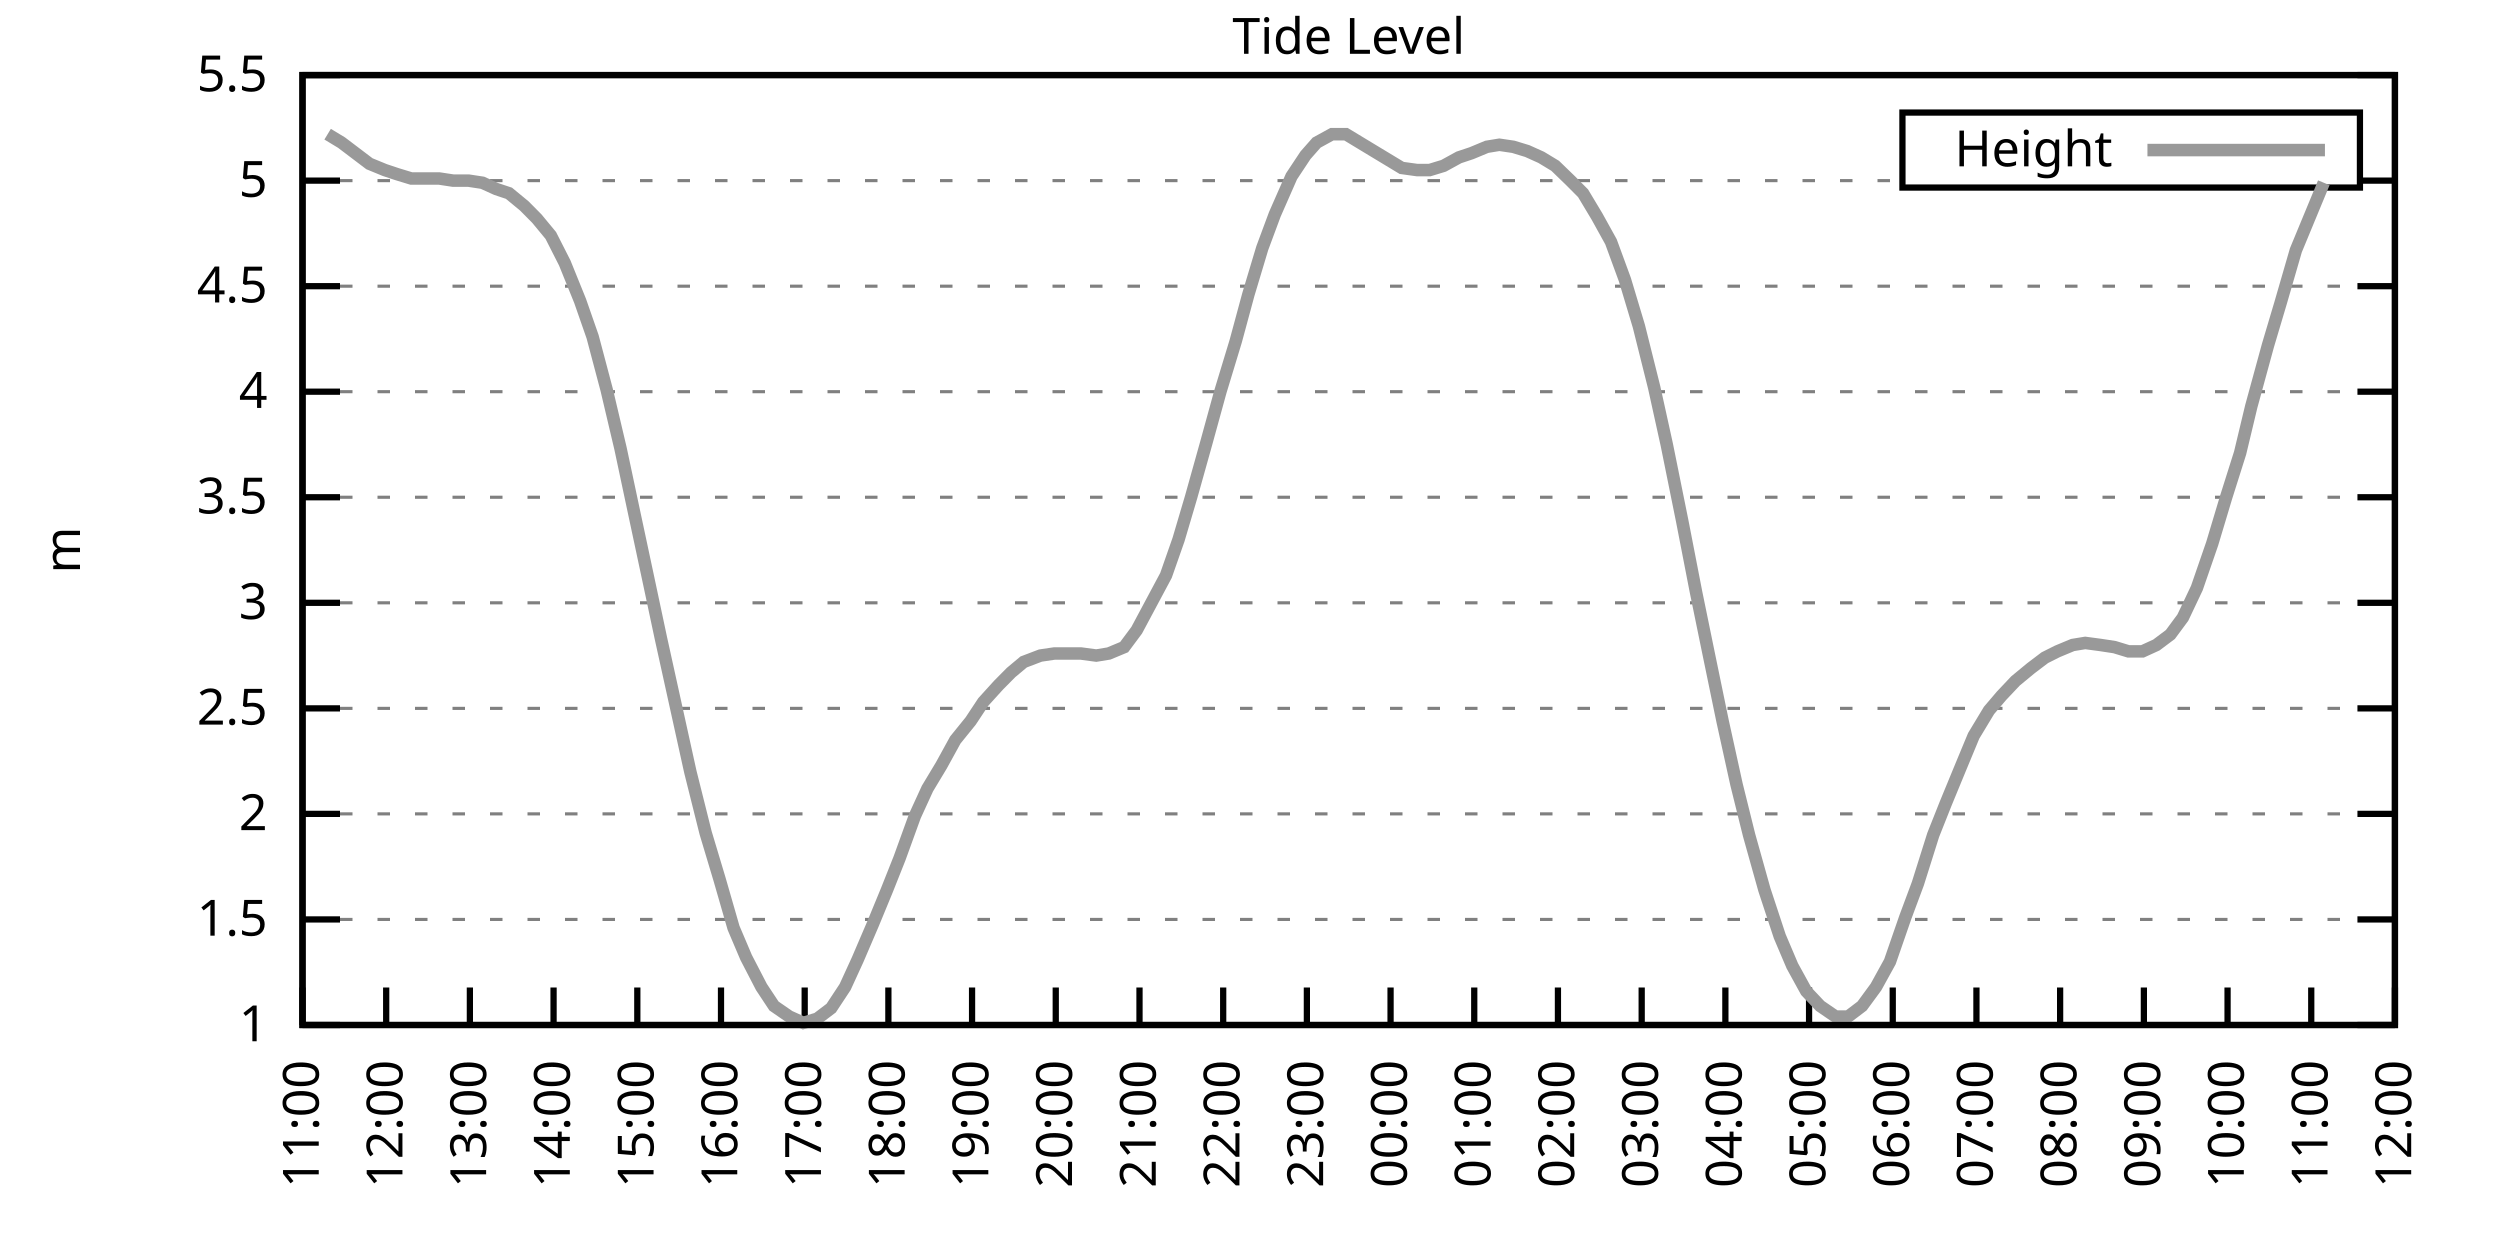
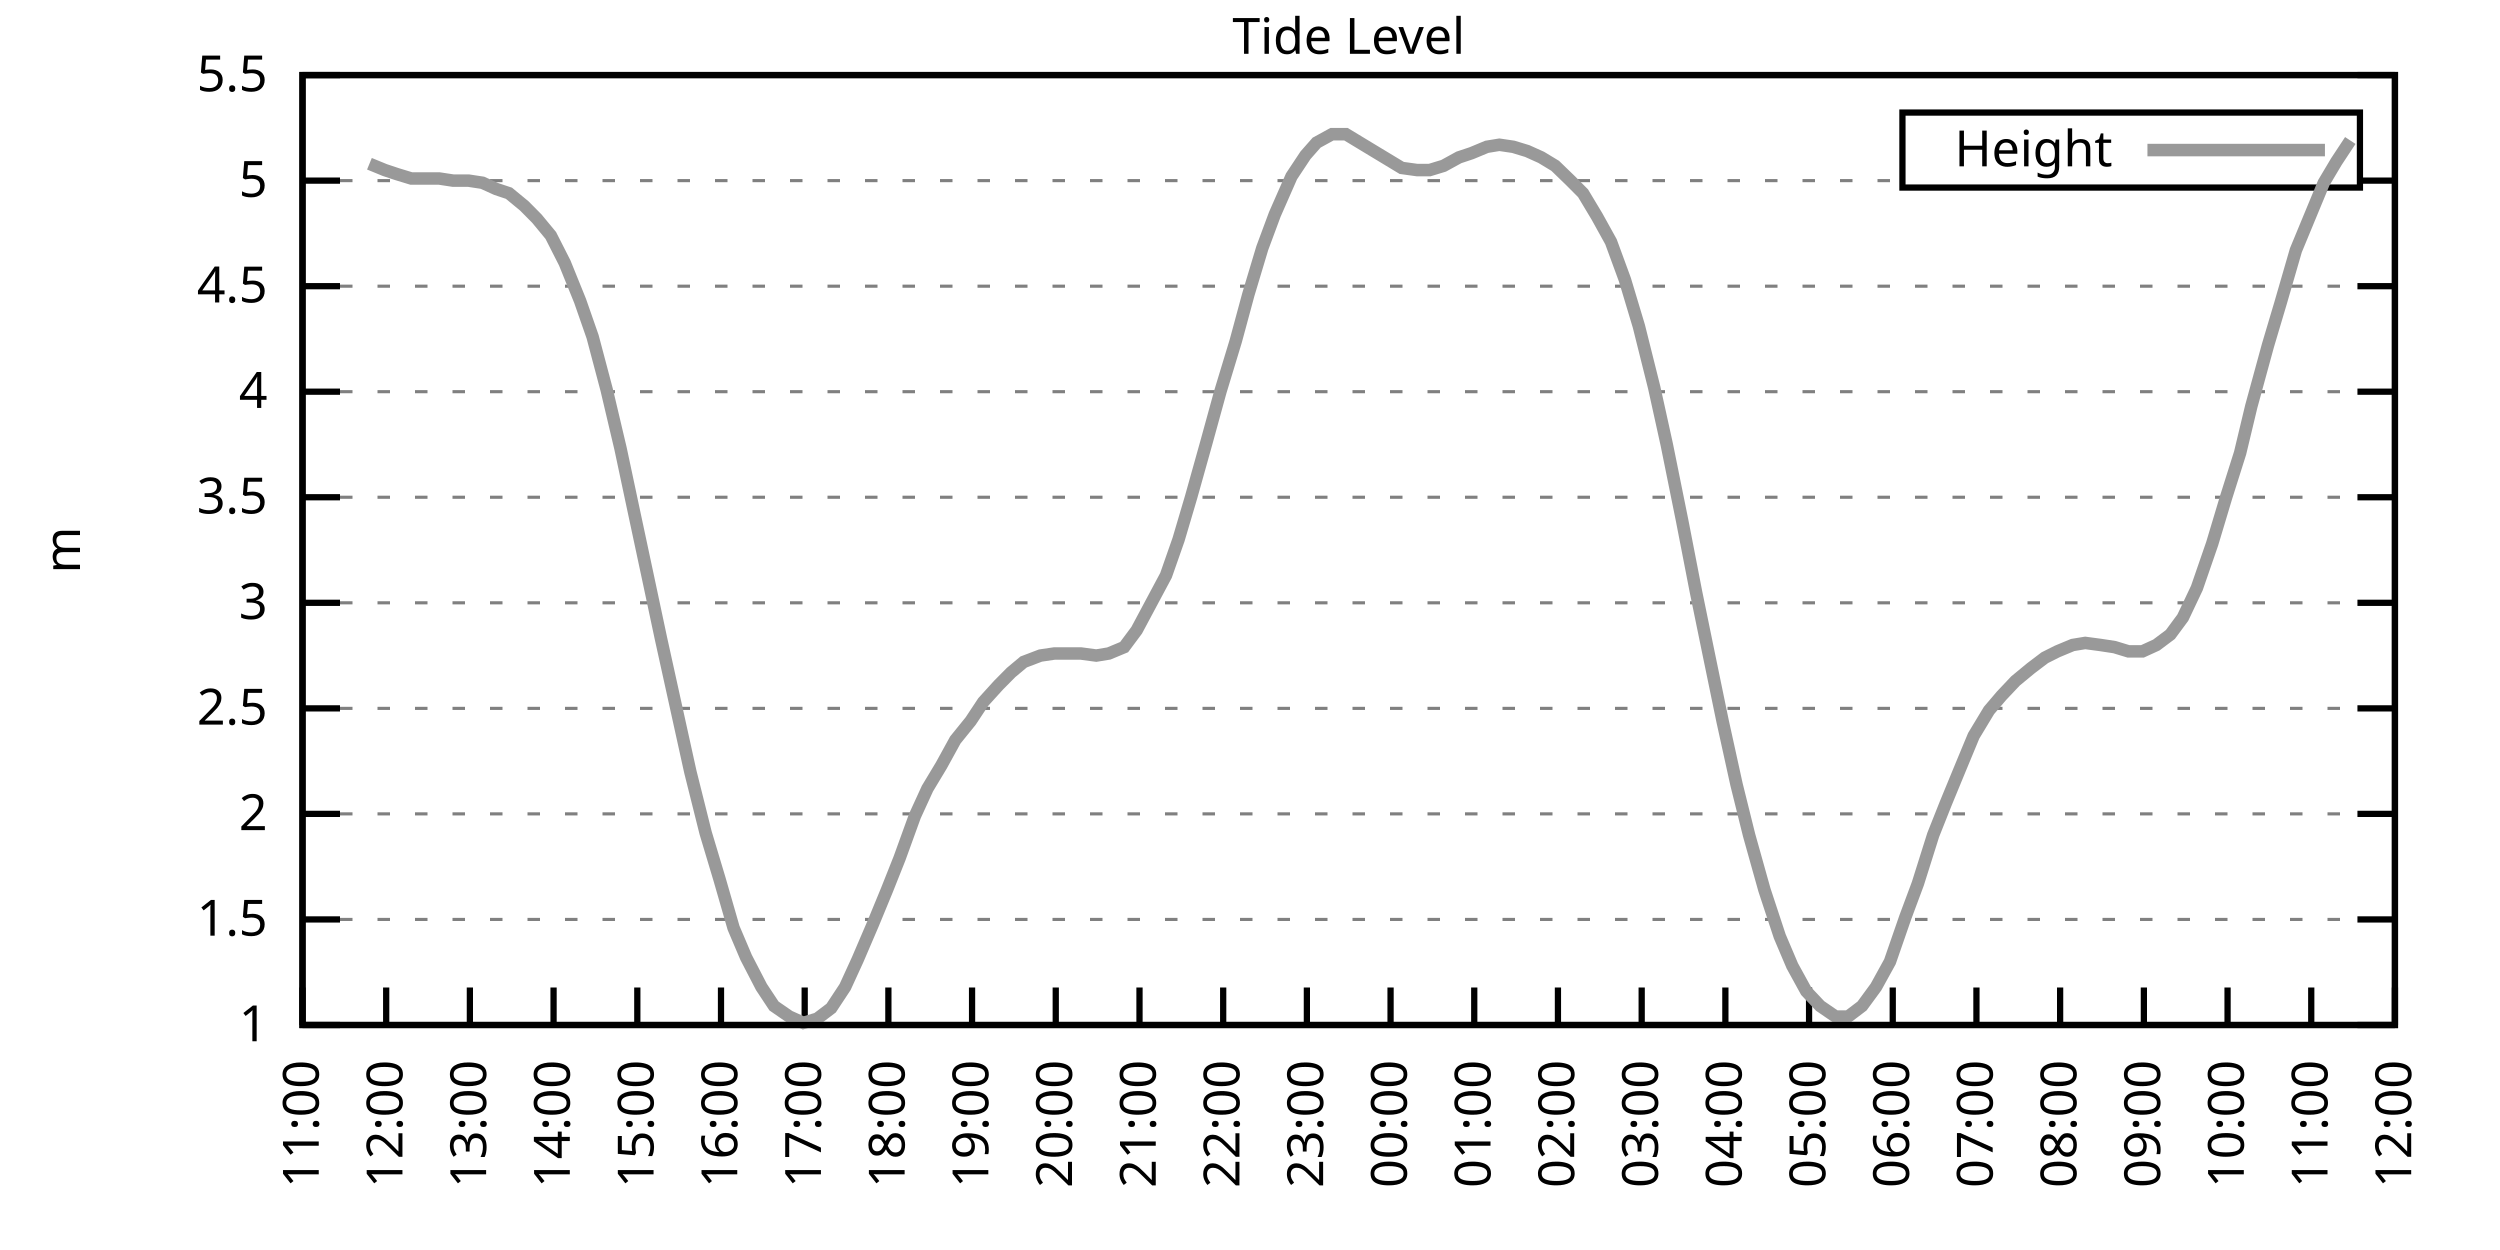
<svg xmlns="http://www.w3.org/2000/svg" xmlns:xlink="http://www.w3.org/1999/xlink" width="400" height="200" viewBox="0 0 400 200">
  <g id="gnuplot_canvas">
    <rect x="0" y="0" width="400" height="200" fill="none" />
    <defs>
      <circle id="gpDot" r="0.5" stroke-width="0.5" stroke="currentColor" />
      <path id="gpPt0" stroke-width="0.333" stroke="currentColor" d="M-1,0 h2 M0,-1 v2" />
      <path id="gpPt1" stroke-width="0.333" stroke="currentColor" d="M-1,-1 L1,1 M1,-1 L-1,1" />
      <path id="gpPt2" stroke-width="0.333" stroke="currentColor" d="M-1,0 L1,0 M0,-1 L0,1 M-1,-1 L1,1 M-1,1 L1,-1" />
      <rect id="gpPt3" stroke-width="0.333" stroke="currentColor" x="-1" y="-1" width="2" height="2" />
      <rect id="gpPt4" stroke-width="0.333" stroke="currentColor" fill="currentColor" x="-1" y="-1" width="2" height="2" />
      <circle id="gpPt5" stroke-width="0.333" stroke="currentColor" cx="0" cy="0" r="1" />
      <use xlink:href="#gpPt5" id="gpPt6" fill="currentColor" stroke="none" />
      <path id="gpPt7" stroke-width="0.333" stroke="currentColor" d="M0,-1.33 L-1.33,0.67 L1.33,0.67 z" />
      <use xlink:href="#gpPt7" id="gpPt8" fill="currentColor" stroke="none" />
      <use xlink:href="#gpPt7" id="gpPt9" stroke="currentColor" transform="rotate(180)" />
      <use xlink:href="#gpPt9" id="gpPt10" fill="currentColor" stroke="none" />
      <use xlink:href="#gpPt3" id="gpPt11" stroke="currentColor" transform="rotate(45)" />
      <use xlink:href="#gpPt11" id="gpPt12" fill="currentColor" stroke="none" />
      <path id="gpPt13" stroke-width="0.333" stroke="currentColor" d="M0,1.330 L1.265,0.411 L0.782,-1.067 L-0.782,-1.076 L-1.265,0.411 z" />
      <use xlink:href="#gpPt13" id="gpPt14" fill="currentColor" stroke="none" />
      <filter id="textbox" filterUnits="objectBoundingBox" x="0" y="0" height="1" width="1">
        <feFlood flood-color="white" flood-opacity="1" result="bgnd" />
        <feComposite in="SourceGraphic" in2="bgnd" operator="atop" />
      </filter>
      <filter id="greybox" filterUnits="objectBoundingBox" x="0" y="0" height="1" width="1">
        <feFlood flood-color="lightgrey" flood-opacity="1" result="grey" />
        <feComposite in="SourceGraphic" in2="grey" operator="atop" />
      </filter>
    </defs>
    <g fill="none" color="white" stroke="currentColor" stroke-width="1.00" stroke-linecap="butt" stroke-linejoin="miter">
</g>
    <g fill="none" color="black" stroke="currentColor" stroke-width="1.00" stroke-linecap="butt" stroke-linejoin="miter">
      <g stroke="none" shape-rendering="crispEdges">
        <polygon fill="rgb(255, 255, 255)" points="48.40,164.00 383.18,164.00 383.18,12.02 48.40,12.02 " />
      </g>
    </g>
    <g fill="none" color="black" stroke="currentColor" stroke-width="1.00" stroke-linecap="butt" stroke-linejoin="miter">
</g>
    <g fill="none" color="black" stroke="black" stroke-width="0.50" stroke-linecap="butt" stroke-linejoin="miter">
</g>
    <g fill="none" color="gray" stroke="currentColor" stroke-width="0.50" stroke-linecap="butt" stroke-linejoin="miter">
      <path stroke="gray" stroke-dasharray="2,4" class="gridline" d="M48.40,164.00 L383.19,164.00  " />
    </g>
    <g fill="none" color="gray" stroke="gray" stroke-width="1.00" stroke-linecap="butt" stroke-linejoin="miter">
</g>
    <g fill="none" color="black" stroke="currentColor" stroke-width="1.00" stroke-linecap="butt" stroke-linejoin="miter">
      <path stroke="black" d="M48.40,164.00 L54.40,164.00 M383.19,164.00 L377.19,164.00  " />
      <g transform="translate(42.80,166.60)" stroke="none" fill="black" font-family="Sans" font-size="8.00" text-anchor="end">
        <text>
          <tspan font-family="Sans"> 1</tspan>
        </text>
      </g>
    </g>
    <g fill="none" color="black" stroke="currentColor" stroke-width="1.00" stroke-linecap="butt" stroke-linejoin="miter">
</g>
    <g fill="none" color="black" stroke="black" stroke-width="0.50" stroke-linecap="butt" stroke-linejoin="miter">
</g>
    <g fill="none" color="gray" stroke="currentColor" stroke-width="0.50" stroke-linecap="butt" stroke-linejoin="miter">
      <path stroke="gray" stroke-dasharray="2,4" class="gridline" d="M48.40,147.11 L383.19,147.11  " />
    </g>
    <g fill="none" color="gray" stroke="gray" stroke-width="1.00" stroke-linecap="butt" stroke-linejoin="miter">
</g>
    <g fill="none" color="black" stroke="currentColor" stroke-width="1.00" stroke-linecap="butt" stroke-linejoin="miter">
      <path stroke="black" d="M48.40,147.11 L54.40,147.11 M383.19,147.11 L377.19,147.11  " />
      <g transform="translate(42.80,149.71)" stroke="none" fill="black" font-family="Sans" font-size="8.00" text-anchor="end">
        <text>
          <tspan font-family="Sans"> 1.5</tspan>
        </text>
      </g>
    </g>
    <g fill="none" color="black" stroke="currentColor" stroke-width="1.00" stroke-linecap="butt" stroke-linejoin="miter">
</g>
    <g fill="none" color="black" stroke="black" stroke-width="0.50" stroke-linecap="butt" stroke-linejoin="miter">
</g>
    <g fill="none" color="gray" stroke="currentColor" stroke-width="0.50" stroke-linecap="butt" stroke-linejoin="miter">
      <path stroke="gray" stroke-dasharray="2,4" class="gridline" d="M48.40,130.22 L383.19,130.22  " />
    </g>
    <g fill="none" color="gray" stroke="gray" stroke-width="1.00" stroke-linecap="butt" stroke-linejoin="miter">
</g>
    <g fill="none" color="black" stroke="currentColor" stroke-width="1.00" stroke-linecap="butt" stroke-linejoin="miter">
      <path stroke="black" d="M48.40,130.22 L54.40,130.22 M383.19,130.22 L377.19,130.22  " />
      <g transform="translate(42.80,132.82)" stroke="none" fill="black" font-family="Sans" font-size="8.00" text-anchor="end">
        <text>
          <tspan font-family="Sans"> 2</tspan>
        </text>
      </g>
    </g>
    <g fill="none" color="black" stroke="currentColor" stroke-width="1.00" stroke-linecap="butt" stroke-linejoin="miter">
</g>
    <g fill="none" color="black" stroke="black" stroke-width="0.50" stroke-linecap="butt" stroke-linejoin="miter">
</g>
    <g fill="none" color="gray" stroke="currentColor" stroke-width="0.50" stroke-linecap="butt" stroke-linejoin="miter">
      <path stroke="gray" stroke-dasharray="2,4" class="gridline" d="M48.40,113.34 L383.19,113.34  " />
    </g>
    <g fill="none" color="gray" stroke="gray" stroke-width="1.00" stroke-linecap="butt" stroke-linejoin="miter">
</g>
    <g fill="none" color="black" stroke="currentColor" stroke-width="1.00" stroke-linecap="butt" stroke-linejoin="miter">
      <path stroke="black" d="M48.40,113.34 L54.40,113.34 M383.19,113.34 L377.19,113.34  " />
      <g transform="translate(42.80,115.94)" stroke="none" fill="black" font-family="Sans" font-size="8.00" text-anchor="end">
        <text>
          <tspan font-family="Sans"> 2.5</tspan>
        </text>
      </g>
    </g>
    <g fill="none" color="black" stroke="currentColor" stroke-width="1.00" stroke-linecap="butt" stroke-linejoin="miter">
</g>
    <g fill="none" color="black" stroke="black" stroke-width="0.50" stroke-linecap="butt" stroke-linejoin="miter">
</g>
    <g fill="none" color="gray" stroke="currentColor" stroke-width="0.50" stroke-linecap="butt" stroke-linejoin="miter">
      <path stroke="gray" stroke-dasharray="2,4" class="gridline" d="M48.40,96.45 L383.19,96.45  " />
    </g>
    <g fill="none" color="gray" stroke="gray" stroke-width="1.00" stroke-linecap="butt" stroke-linejoin="miter">
</g>
    <g fill="none" color="black" stroke="currentColor" stroke-width="1.00" stroke-linecap="butt" stroke-linejoin="miter">
      <path stroke="black" d="M48.40,96.45 L54.40,96.45 M383.19,96.45 L377.19,96.45  " />
      <g transform="translate(42.80,99.05)" stroke="none" fill="black" font-family="Sans" font-size="8.00" text-anchor="end">
        <text>
          <tspan font-family="Sans"> 3</tspan>
        </text>
      </g>
    </g>
    <g fill="none" color="black" stroke="currentColor" stroke-width="1.00" stroke-linecap="butt" stroke-linejoin="miter">
</g>
    <g fill="none" color="black" stroke="black" stroke-width="0.50" stroke-linecap="butt" stroke-linejoin="miter">
</g>
    <g fill="none" color="gray" stroke="currentColor" stroke-width="0.50" stroke-linecap="butt" stroke-linejoin="miter">
      <path stroke="gray" stroke-dasharray="2,4" class="gridline" d="M48.40,79.56 L383.19,79.56  " />
    </g>
    <g fill="none" color="gray" stroke="gray" stroke-width="1.00" stroke-linecap="butt" stroke-linejoin="miter">
</g>
    <g fill="none" color="black" stroke="currentColor" stroke-width="1.00" stroke-linecap="butt" stroke-linejoin="miter">
      <path stroke="black" d="M48.40,79.56 L54.40,79.56 M383.19,79.56 L377.19,79.56  " />
      <g transform="translate(42.80,82.16)" stroke="none" fill="black" font-family="Sans" font-size="8.00" text-anchor="end">
        <text>
          <tspan font-family="Sans"> 3.5</tspan>
        </text>
      </g>
    </g>
    <g fill="none" color="black" stroke="currentColor" stroke-width="1.00" stroke-linecap="butt" stroke-linejoin="miter">
</g>
    <g fill="none" color="black" stroke="black" stroke-width="0.50" stroke-linecap="butt" stroke-linejoin="miter">
</g>
    <g fill="none" color="gray" stroke="currentColor" stroke-width="0.50" stroke-linecap="butt" stroke-linejoin="miter">
      <path stroke="gray" stroke-dasharray="2,4" class="gridline" d="M48.40,62.67 L383.19,62.67  " />
    </g>
    <g fill="none" color="gray" stroke="gray" stroke-width="1.00" stroke-linecap="butt" stroke-linejoin="miter">
</g>
    <g fill="none" color="black" stroke="currentColor" stroke-width="1.00" stroke-linecap="butt" stroke-linejoin="miter">
      <path stroke="black" d="M48.40,62.67 L54.40,62.67 M383.19,62.67 L377.19,62.67  " />
      <g transform="translate(42.80,65.27)" stroke="none" fill="black" font-family="Sans" font-size="8.00" text-anchor="end">
        <text>
          <tspan font-family="Sans"> 4</tspan>
        </text>
      </g>
    </g>
    <g fill="none" color="black" stroke="currentColor" stroke-width="1.00" stroke-linecap="butt" stroke-linejoin="miter">
</g>
    <g fill="none" color="black" stroke="black" stroke-width="0.50" stroke-linecap="butt" stroke-linejoin="miter">
</g>
    <g fill="none" color="gray" stroke="currentColor" stroke-width="0.50" stroke-linecap="butt" stroke-linejoin="miter">
      <path stroke="gray" stroke-dasharray="2,4" class="gridline" d="M48.40,45.79 L383.19,45.79  " />
    </g>
    <g fill="none" color="gray" stroke="gray" stroke-width="1.00" stroke-linecap="butt" stroke-linejoin="miter">
</g>
    <g fill="none" color="black" stroke="currentColor" stroke-width="1.00" stroke-linecap="butt" stroke-linejoin="miter">
      <path stroke="black" d="M48.40,45.79 L54.40,45.79 M383.19,45.79 L377.19,45.79  " />
      <g transform="translate(42.80,48.39)" stroke="none" fill="black" font-family="Sans" font-size="8.00" text-anchor="end">
        <text>
          <tspan font-family="Sans"> 4.5</tspan>
        </text>
      </g>
    </g>
    <g fill="none" color="black" stroke="currentColor" stroke-width="1.00" stroke-linecap="butt" stroke-linejoin="miter">
</g>
    <g fill="none" color="black" stroke="black" stroke-width="0.50" stroke-linecap="butt" stroke-linejoin="miter">
</g>
    <g fill="none" color="gray" stroke="currentColor" stroke-width="0.50" stroke-linecap="butt" stroke-linejoin="miter">
      <path stroke="gray" stroke-dasharray="2,4" class="gridline" d="M48.40,28.90 L304.39,28.90 M377.59,28.90 L383.19,28.90  " />
    </g>
    <g fill="none" color="gray" stroke="gray" stroke-width="1.00" stroke-linecap="butt" stroke-linejoin="miter">
</g>
    <g fill="none" color="black" stroke="currentColor" stroke-width="1.00" stroke-linecap="butt" stroke-linejoin="miter">
      <path stroke="black" d="M48.40,28.90 L54.40,28.90 M383.19,28.90 L377.19,28.90  " />
      <g transform="translate(42.80,31.50)" stroke="none" fill="black" font-family="Sans" font-size="8.00" text-anchor="end">
        <text>
          <tspan font-family="Sans"> 5</tspan>
        </text>
      </g>
    </g>
    <g fill="none" color="black" stroke="currentColor" stroke-width="1.00" stroke-linecap="butt" stroke-linejoin="miter">
</g>
    <g fill="none" color="black" stroke="black" stroke-width="0.50" stroke-linecap="butt" stroke-linejoin="miter">
</g>
    <g fill="none" color="gray" stroke="currentColor" stroke-width="0.50" stroke-linecap="butt" stroke-linejoin="miter">
      <path stroke="gray" stroke-dasharray="2,4" class="gridline" d="M48.40,12.01 L383.19,12.01  " />
    </g>
    <g fill="none" color="gray" stroke="gray" stroke-width="1.00" stroke-linecap="butt" stroke-linejoin="miter">
</g>
    <g fill="none" color="black" stroke="currentColor" stroke-width="1.00" stroke-linecap="butt" stroke-linejoin="miter">
      <path stroke="black" d="M48.40,12.01 L54.40,12.01 M383.19,12.01 L377.19,12.01  " />
      <g transform="translate(42.80,14.61)" stroke="none" fill="black" font-family="Sans" font-size="8.00" text-anchor="end">
        <text>
          <tspan font-family="Sans"> 5.5</tspan>
        </text>
      </g>
    </g>
    <g fill="none" color="black" stroke="currentColor" stroke-width="1.00" stroke-linecap="butt" stroke-linejoin="miter">
      <path stroke="black" d="M48.40,164.00 L48.40,158.00  " />
      <g transform="translate(51.00,169.60) rotate(270.00)" stroke="none" fill="black" font-family="Sans" font-size="8.00" text-anchor="end">
        <text>
          <tspan font-family="Sans">11:00</tspan>
        </text>
      </g>
    </g>
    <g fill="none" color="black" stroke="currentColor" stroke-width="1.00" stroke-linecap="butt" stroke-linejoin="miter">
      <path stroke="black" d="M61.79,164.00 L61.79,158.00  " />
      <g transform="translate(64.39,169.60) rotate(270.00)" stroke="none" fill="black" font-family="Sans" font-size="8.00" text-anchor="end">
        <text>
          <tspan font-family="Sans">12:00</tspan>
        </text>
      </g>
    </g>
    <g fill="none" color="black" stroke="currentColor" stroke-width="1.00" stroke-linecap="butt" stroke-linejoin="miter">
      <path stroke="black" d="M75.18,164.00 L75.18,158.00  " />
      <g transform="translate(77.78,169.60) rotate(270.00)" stroke="none" fill="black" font-family="Sans" font-size="8.00" text-anchor="end">
        <text>
          <tspan font-family="Sans">13:00</tspan>
        </text>
      </g>
    </g>
    <g fill="none" color="black" stroke="currentColor" stroke-width="1.00" stroke-linecap="butt" stroke-linejoin="miter">
      <path stroke="black" d="M88.57,164.00 L88.57,158.00  " />
      <g transform="translate(91.17,169.60) rotate(270.00)" stroke="none" fill="black" font-family="Sans" font-size="8.00" text-anchor="end">
        <text>
          <tspan font-family="Sans">14:00</tspan>
        </text>
      </g>
    </g>
    <g fill="none" color="black" stroke="currentColor" stroke-width="1.00" stroke-linecap="butt" stroke-linejoin="miter">
      <path stroke="black" d="M101.97,164.00 L101.97,158.00  " />
      <g transform="translate(104.57,169.60) rotate(270.00)" stroke="none" fill="black" font-family="Sans" font-size="8.00" text-anchor="end">
        <text>
          <tspan font-family="Sans">15:00</tspan>
        </text>
      </g>
    </g>
    <g fill="none" color="black" stroke="currentColor" stroke-width="1.00" stroke-linecap="butt" stroke-linejoin="miter">
      <path stroke="black" d="M115.36,164.00 L115.36,158.00  " />
      <g transform="translate(117.96,169.60) rotate(270.00)" stroke="none" fill="black" font-family="Sans" font-size="8.00" text-anchor="end">
        <text>
          <tspan font-family="Sans">16:00</tspan>
        </text>
      </g>
    </g>
    <g fill="none" color="black" stroke="currentColor" stroke-width="1.00" stroke-linecap="butt" stroke-linejoin="miter">
      <path stroke="black" d="M128.75,164.00 L128.75,158.00  " />
      <g transform="translate(131.35,169.60) rotate(270.00)" stroke="none" fill="black" font-family="Sans" font-size="8.00" text-anchor="end">
        <text>
          <tspan font-family="Sans">17:00</tspan>
        </text>
      </g>
    </g>
    <g fill="none" color="black" stroke="currentColor" stroke-width="1.00" stroke-linecap="butt" stroke-linejoin="miter">
      <path stroke="black" d="M142.14,164.00 L142.14,158.00  " />
      <g transform="translate(144.74,169.60) rotate(270.00)" stroke="none" fill="black" font-family="Sans" font-size="8.00" text-anchor="end">
        <text>
          <tspan font-family="Sans">18:00</tspan>
        </text>
      </g>
    </g>
    <g fill="none" color="black" stroke="currentColor" stroke-width="1.00" stroke-linecap="butt" stroke-linejoin="miter">
      <path stroke="black" d="M155.53,164.00 L155.53,158.00  " />
      <g transform="translate(158.13,169.60) rotate(270.00)" stroke="none" fill="black" font-family="Sans" font-size="8.00" text-anchor="end">
        <text>
          <tspan font-family="Sans">19:00</tspan>
        </text>
      </g>
    </g>
    <g fill="none" color="black" stroke="currentColor" stroke-width="1.00" stroke-linecap="butt" stroke-linejoin="miter">
      <path stroke="black" d="M168.92,164.00 L168.92,158.00  " />
      <g transform="translate(171.52,169.60) rotate(270.00)" stroke="none" fill="black" font-family="Sans" font-size="8.00" text-anchor="end">
        <text>
          <tspan font-family="Sans">20:00</tspan>
        </text>
      </g>
    </g>
    <g fill="none" color="black" stroke="currentColor" stroke-width="1.00" stroke-linecap="butt" stroke-linejoin="miter">
      <path stroke="black" d="M182.32,164.00 L182.32,158.00  " />
      <g transform="translate(184.92,169.60) rotate(270.00)" stroke="none" fill="black" font-family="Sans" font-size="8.00" text-anchor="end">
        <text>
          <tspan font-family="Sans">21:00</tspan>
        </text>
      </g>
    </g>
    <g fill="none" color="black" stroke="currentColor" stroke-width="1.00" stroke-linecap="butt" stroke-linejoin="miter">
      <path stroke="black" d="M195.71,164.00 L195.71,158.00  " />
      <g transform="translate(198.31,169.60) rotate(270.00)" stroke="none" fill="black" font-family="Sans" font-size="8.00" text-anchor="end">
        <text>
          <tspan font-family="Sans">22:00</tspan>
        </text>
      </g>
    </g>
    <g fill="none" color="black" stroke="currentColor" stroke-width="1.00" stroke-linecap="butt" stroke-linejoin="miter">
      <path stroke="black" d="M209.10,164.00 L209.10,158.00  " />
      <g transform="translate(211.70,169.60) rotate(270.00)" stroke="none" fill="black" font-family="Sans" font-size="8.00" text-anchor="end">
        <text>
          <tspan font-family="Sans">23:00</tspan>
        </text>
      </g>
    </g>
    <g fill="none" color="black" stroke="currentColor" stroke-width="1.00" stroke-linecap="butt" stroke-linejoin="miter">
      <path stroke="black" d="M222.49,164.00 L222.49,158.00  " />
      <g transform="translate(225.09,169.60) rotate(270.00)" stroke="none" fill="black" font-family="Sans" font-size="8.00" text-anchor="end">
        <text>
          <tspan font-family="Sans">00:00</tspan>
        </text>
      </g>
    </g>
    <g fill="none" color="black" stroke="currentColor" stroke-width="1.00" stroke-linecap="butt" stroke-linejoin="miter">
      <path stroke="black" d="M235.88,164.00 L235.88,158.00  " />
      <g transform="translate(238.48,169.60) rotate(270.00)" stroke="none" fill="black" font-family="Sans" font-size="8.00" text-anchor="end">
        <text>
          <tspan font-family="Sans">01:00</tspan>
        </text>
      </g>
    </g>
    <g fill="none" color="black" stroke="currentColor" stroke-width="1.00" stroke-linecap="butt" stroke-linejoin="miter">
      <path stroke="black" d="M249.27,164.00 L249.27,158.00  " />
      <g transform="translate(251.87,169.60) rotate(270.00)" stroke="none" fill="black" font-family="Sans" font-size="8.00" text-anchor="end">
        <text>
          <tspan font-family="Sans">02:00</tspan>
        </text>
      </g>
    </g>
    <g fill="none" color="black" stroke="currentColor" stroke-width="1.00" stroke-linecap="butt" stroke-linejoin="miter">
      <path stroke="black" d="M262.67,164.00 L262.67,158.00  " />
      <g transform="translate(265.27,169.60) rotate(270.00)" stroke="none" fill="black" font-family="Sans" font-size="8.00" text-anchor="end">
        <text>
          <tspan font-family="Sans">03:00</tspan>
        </text>
      </g>
    </g>
    <g fill="none" color="black" stroke="currentColor" stroke-width="1.00" stroke-linecap="butt" stroke-linejoin="miter">
      <path stroke="black" d="M276.06,164.00 L276.06,158.00  " />
      <g transform="translate(278.66,169.60) rotate(270.00)" stroke="none" fill="black" font-family="Sans" font-size="8.00" text-anchor="end">
        <text>
          <tspan font-family="Sans">04:00</tspan>
        </text>
      </g>
    </g>
    <g fill="none" color="black" stroke="currentColor" stroke-width="1.00" stroke-linecap="butt" stroke-linejoin="miter">
      <path stroke="black" d="M289.45,164.00 L289.45,158.00  " />
      <g transform="translate(292.05,169.60) rotate(270.00)" stroke="none" fill="black" font-family="Sans" font-size="8.00" text-anchor="end">
        <text>
          <tspan font-family="Sans">05:00</tspan>
        </text>
      </g>
    </g>
    <g fill="none" color="black" stroke="currentColor" stroke-width="1.00" stroke-linecap="butt" stroke-linejoin="miter">
      <path stroke="black" d="M302.84,164.00 L302.84,158.00  " />
      <g transform="translate(305.44,169.60) rotate(270.00)" stroke="none" fill="black" font-family="Sans" font-size="8.00" text-anchor="end">
        <text>
          <tspan font-family="Sans">06:00</tspan>
        </text>
      </g>
    </g>
    <g fill="none" color="black" stroke="currentColor" stroke-width="1.00" stroke-linecap="butt" stroke-linejoin="miter">
      <path stroke="black" d="M316.23,164.00 L316.23,158.00  " />
      <g transform="translate(318.83,169.60) rotate(270.00)" stroke="none" fill="black" font-family="Sans" font-size="8.00" text-anchor="end">
        <text>
          <tspan font-family="Sans">07:00</tspan>
        </text>
      </g>
    </g>
    <g fill="none" color="black" stroke="currentColor" stroke-width="1.00" stroke-linecap="butt" stroke-linejoin="miter">
      <path stroke="black" d="M329.62,164.00 L329.62,158.00  " />
      <g transform="translate(332.22,169.60) rotate(270.00)" stroke="none" fill="black" font-family="Sans" font-size="8.00" text-anchor="end">
        <text>
          <tspan font-family="Sans">08:00</tspan>
        </text>
      </g>
    </g>
    <g fill="none" color="black" stroke="currentColor" stroke-width="1.00" stroke-linecap="butt" stroke-linejoin="miter">
      <path stroke="black" d="M343.02,164.00 L343.02,158.00  " />
      <g transform="translate(345.62,169.60) rotate(270.00)" stroke="none" fill="black" font-family="Sans" font-size="8.00" text-anchor="end">
        <text>
          <tspan font-family="Sans">09:00</tspan>
        </text>
      </g>
    </g>
    <g fill="none" color="black" stroke="currentColor" stroke-width="1.00" stroke-linecap="butt" stroke-linejoin="miter">
      <path stroke="black" d="M356.41,164.00 L356.41,158.00  " />
      <g transform="translate(359.01,169.60) rotate(270.00)" stroke="none" fill="black" font-family="Sans" font-size="8.00" text-anchor="end">
        <text>
          <tspan font-family="Sans">10:00</tspan>
        </text>
      </g>
    </g>
    <g fill="none" color="black" stroke="currentColor" stroke-width="1.00" stroke-linecap="butt" stroke-linejoin="miter">
      <path stroke="black" d="M369.80,164.00 L369.80,158.00  " />
      <g transform="translate(372.40,169.60) rotate(270.00)" stroke="none" fill="black" font-family="Sans" font-size="8.00" text-anchor="end">
        <text>
          <tspan font-family="Sans">11:00</tspan>
        </text>
      </g>
    </g>
    <g fill="none" color="black" stroke="currentColor" stroke-width="1.00" stroke-linecap="butt" stroke-linejoin="miter">
      <path stroke="black" d="M383.19,164.00 L383.19,158.00  " />
      <g transform="translate(385.79,169.60) rotate(270.00)" stroke="none" fill="black" font-family="Sans" font-size="8.00" text-anchor="end">
        <text>
          <tspan font-family="Sans">12:00</tspan>
        </text>
      </g>
    </g>
    <g fill="none" color="black" stroke="currentColor" stroke-width="1.00" stroke-linecap="butt" stroke-linejoin="miter">
</g>
    <g fill="none" color="black" stroke="currentColor" stroke-width="1.00" stroke-linecap="butt" stroke-linejoin="miter">
      <path stroke="black" d="M48.40,12.01 L48.40,164.00 L383.19,164.00 L383.19,12.01 L48.40,12.01 Z  " />
    </g>
    <g fill="none" color="black" stroke="currentColor" stroke-width="1.00" stroke-linecap="butt" stroke-linejoin="miter">
</g>
    <g fill="none" color="black" stroke="currentColor" stroke-width="1.00" stroke-linecap="butt" stroke-linejoin="miter">
      <path stroke="black" d="M304.39,30.01 L304.39,18.01 L377.59,18.01 L377.59,30.01 L304.39,30.01 Z  " />
    </g>
    <g id="Tide_level_plot_1">
      <g fill="none" color="white" stroke="black" stroke-width="2.00" stroke-linecap="butt" stroke-linejoin="miter">
</g>
      <g fill="none" color="black" stroke="currentColor" stroke-width="2.00" stroke-linecap="butt" stroke-linejoin="miter">
        <g transform="translate(337.99,26.61)" stroke="none" fill="black" font-family="Sans" font-size="8.00" text-anchor="end">
          <text>
            <tspan font-family="Sans">Height</tspan>
          </text>
        </g>
      </g>
      <g fill="none" color="black" stroke="currentColor" stroke-width="2.00" stroke-linecap="butt" stroke-linejoin="miter">
-         <path stroke="rgb(153, 153, 153)" d="M343.59,24.01 L371.99,24.01 M52.42,21.47 L54.65,22.82 L59.11,26.20 L61.57,27.21 L63.58,27.88 L65.81,28.56   L68.04,28.56 L70.27,28.56 L72.50,28.90 L74.96,28.90 L77.19,29.24 L79.42,30.25 L81.43,30.92 L83.89,32.95   L85.90,34.98 L88.13,37.68 L90.36,42.07 L92.82,48.15 L94.82,53.89 L97.06,62.34 L99.29,71.79 L101.30,81.25   L103.75,92.73 L105.76,102.19 L108.44,114.35 L110.45,123.47 L112.90,133.26 L115.13,140.69 L117.37,148.46 L119.38,153.19   L121.83,157.92 L123.84,160.96 L126.29,162.65 L128.53,163.66 L130.76,162.99 L132.99,161.30 L135.22,157.92 L137.23,153.53   L139.69,147.79 L141.92,142.38 L143.93,137.32 L146.38,130.56 L148.39,126.17 L150.62,122.46 L152.85,118.40 L155.31,115.36   L157.32,112.32 L159.77,109.62 L161.78,107.59 L163.79,105.91 L166.47,104.89 L168.70,104.56 L170.93,104.56 L172.94,104.56   L175.40,104.89 L177.41,104.56 L179.86,103.54 L181.87,100.84 L186.56,92.06 L188.57,86.32 L190.57,79.56 L193.03,70.78   L195.26,62.67 L197.72,54.57 L199.73,47.14 L201.96,39.71 L203.97,34.30 L206.64,28.22 L208.88,24.84 L210.66,22.82   L213.12,21.47 L215.35,21.47 L217.58,22.82 L219.81,24.17 L224.28,26.87 L226.73,27.21 L228.74,27.21 L230.97,26.53   L233.43,25.18 L235.44,24.51 L237.89,23.49 L239.90,23.16 L242.13,23.49 L244.36,24.17 L246.60,25.18 L248.83,26.53   L251.28,28.90 L253.29,30.92 L255.52,34.64 L257.76,38.69 L259.99,44.77 L262.22,52.20 L264.67,62.00 L266.68,71.12   L269.14,83.28 L271.37,94.76 L273.38,104.56 L275.61,115.36 L277.84,125.50 L279.85,133.60 L282.31,142.38 L284.76,149.81   L286.77,154.54 L289.00,158.60 L291.23,160.96 L293.69,162.65 L295.70,162.65 L297.93,160.96 L300.16,157.92 L302.39,153.87   L304.85,146.77 L306.86,141.37 L309.31,133.60 L311.32,128.54 L313.55,123.13 L315.79,117.73 L318.24,113.67 L320.25,111.31   L322.48,108.95 L324.94,106.92 L327.17,105.23 L329.18,104.22 L331.63,103.20 L333.64,102.87 L336.10,103.20 L338.33,103.54   L340.56,104.22 L342.79,104.22 L345.02,103.20 L347.26,101.52 L349.26,98.81 L351.50,94.08 L353.95,86.99 L356.18,79.56   L358.42,72.47 L360.20,65.04 L362.88,55.24 L364.89,48.49 L367.34,40.04 L371.81,29.24  " />
+         <path stroke="rgb(153, 153, 153)" d="M343.59,24.01 L371.99,24.01 M59.11,26.20 L61.57,27.21 L63.58,27.88 L65.81,28.56 L68.04,28.56 L70.27,28.56   L72.50,28.90 L74.96,28.90 L77.19,29.24 L79.42,30.25 L81.43,30.92 L83.89,32.95 L85.90,34.98 L88.13,37.68   L90.36,42.07 L92.82,48.15 L94.82,53.89 L97.06,62.34 L99.29,71.79 L101.30,81.25 L103.75,92.73 L105.76,102.19   L108.44,114.35 L110.45,123.47 L112.90,133.26 L115.13,140.69 L117.37,148.46 L119.38,153.19 L121.83,157.92 L123.84,160.96   L126.29,162.65 L128.53,163.66 L130.76,162.99 L132.99,161.30 L135.22,157.92 L137.23,153.53 L139.69,147.79 L141.92,142.38   L143.93,137.32 L146.38,130.56 L148.39,126.17 L150.62,122.46 L152.85,118.40 L155.31,115.36 L157.32,112.32 L159.77,109.62   L161.78,107.59 L163.79,105.91 L166.47,104.89 L168.70,104.56 L170.93,104.56 L172.94,104.56 L175.40,104.89 L177.41,104.56   L179.86,103.54 L181.87,100.84 L186.56,92.06 L188.57,86.32 L190.57,79.56 L193.03,70.78 L195.26,62.67 L197.72,54.57   L199.73,47.14 L201.96,39.71 L203.97,34.30 L206.64,28.22 L208.88,24.84 L210.66,22.82 L213.12,21.47 L215.35,21.47   L217.58,22.82 L219.81,24.17 L224.28,26.87 L226.73,27.21 L228.74,27.21 L230.97,26.53 L233.43,25.18 L235.44,24.51   L237.89,23.49 L239.90,23.16 L242.13,23.49 L244.36,24.17 L246.60,25.18 L248.83,26.53 L251.28,28.90 L253.29,30.92   L255.52,34.64 L257.76,38.69 L259.99,44.77 L262.22,52.20 L264.67,62.00 L266.68,71.12 L269.14,83.28 L271.37,94.76   L273.38,104.56 L275.61,115.36 L277.84,125.50 L279.85,133.60 L282.31,142.38 L284.76,149.81 L286.77,154.54 L289.00,158.60   L291.23,160.96 L293.69,162.65 L295.70,162.65 L297.93,160.96 L300.16,157.92 L302.39,153.87 L304.85,146.77 L306.86,141.37   L309.31,133.60 L311.32,128.54 L313.55,123.13 L315.79,117.73 L318.24,113.67 L320.25,111.31 L322.48,108.95 L324.94,106.92   L327.17,105.23 L329.18,104.22 L331.63,103.20 L333.64,102.87 L336.10,103.20 L338.33,103.54 L340.56,104.22 L342.79,104.22   L345.02,103.20 L347.26,101.52 L349.26,98.81 L351.50,94.08 L353.95,86.99 L356.18,79.56 L358.42,72.47 L360.20,65.04   L362.88,55.24 L364.89,48.49 L367.34,40.04 L371.81,29.24 L373.82,25.86 L376.05,22.48  " />
      </g>
    </g>
    <g fill="none" color="black" stroke="currentColor" stroke-width="2.00" stroke-linecap="butt" stroke-linejoin="miter">
</g>
    <g fill="none" color="black" stroke="black" stroke-width="1.00" stroke-linecap="butt" stroke-linejoin="miter">
</g>
    <g fill="none" color="black" stroke="currentColor" stroke-width="1.00" stroke-linecap="butt" stroke-linejoin="miter">
      <path stroke="black" d="M48.40,12.01 L48.40,164.00 L383.19,164.00 L383.19,12.01 L48.40,12.01 Z  " />
      <g transform="translate(12.80,88.01) rotate(270.00)" stroke="none" fill="black" font-family="Sans" font-size="8.00" text-anchor="middle">
        <text>
          <tspan font-family="Sans">m</tspan>
        </text>
      </g>
    </g>
    <g fill="none" color="black" stroke="currentColor" stroke-width="1.00" stroke-linecap="butt" stroke-linejoin="miter">
</g>
    <g fill="none" color="black" stroke="currentColor" stroke-width="1.00" stroke-linecap="butt" stroke-linejoin="miter">
      <g transform="translate(215.79,8.61)" stroke="none" fill="black" font-family="Sans" font-size="8.00" text-anchor="middle">
        <text>
          <tspan font-family="Sans">Tide Level</tspan>
        </text>
      </g>
    </g>
    <g fill="none" color="black" stroke="currentColor" stroke-width="1.00" stroke-linecap="butt" stroke-linejoin="miter">
</g>
  </g>
</svg>
